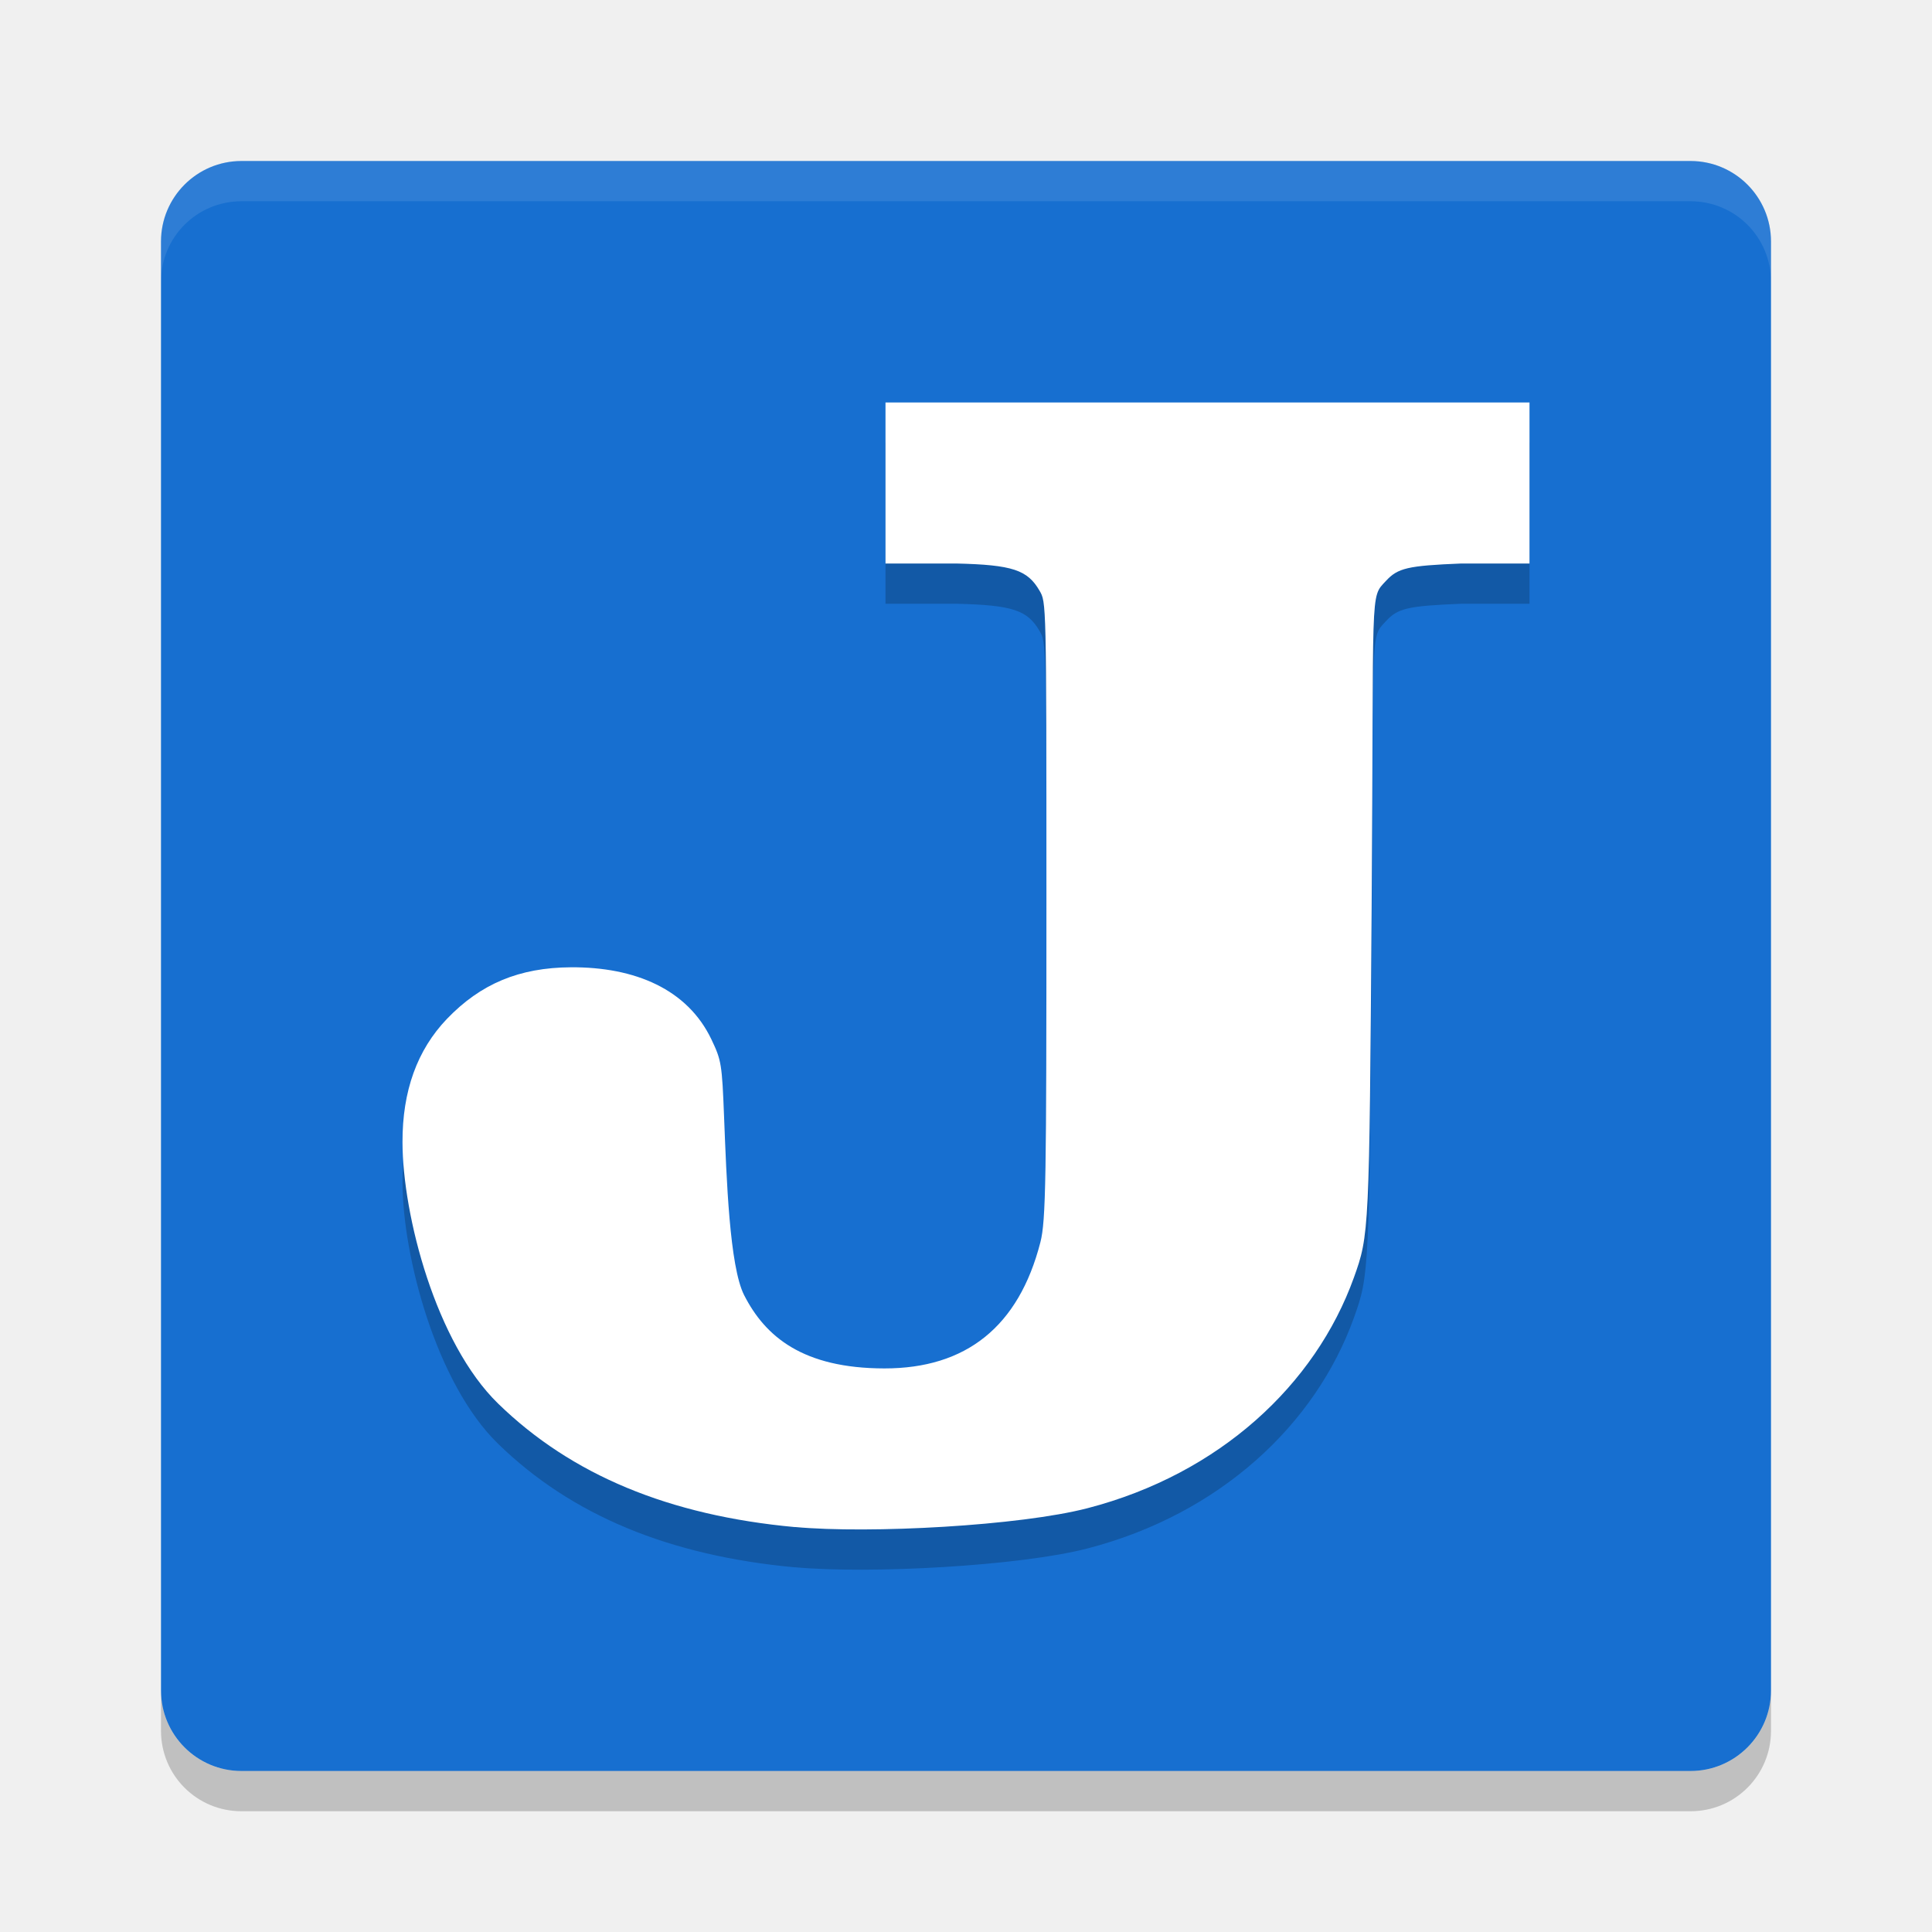
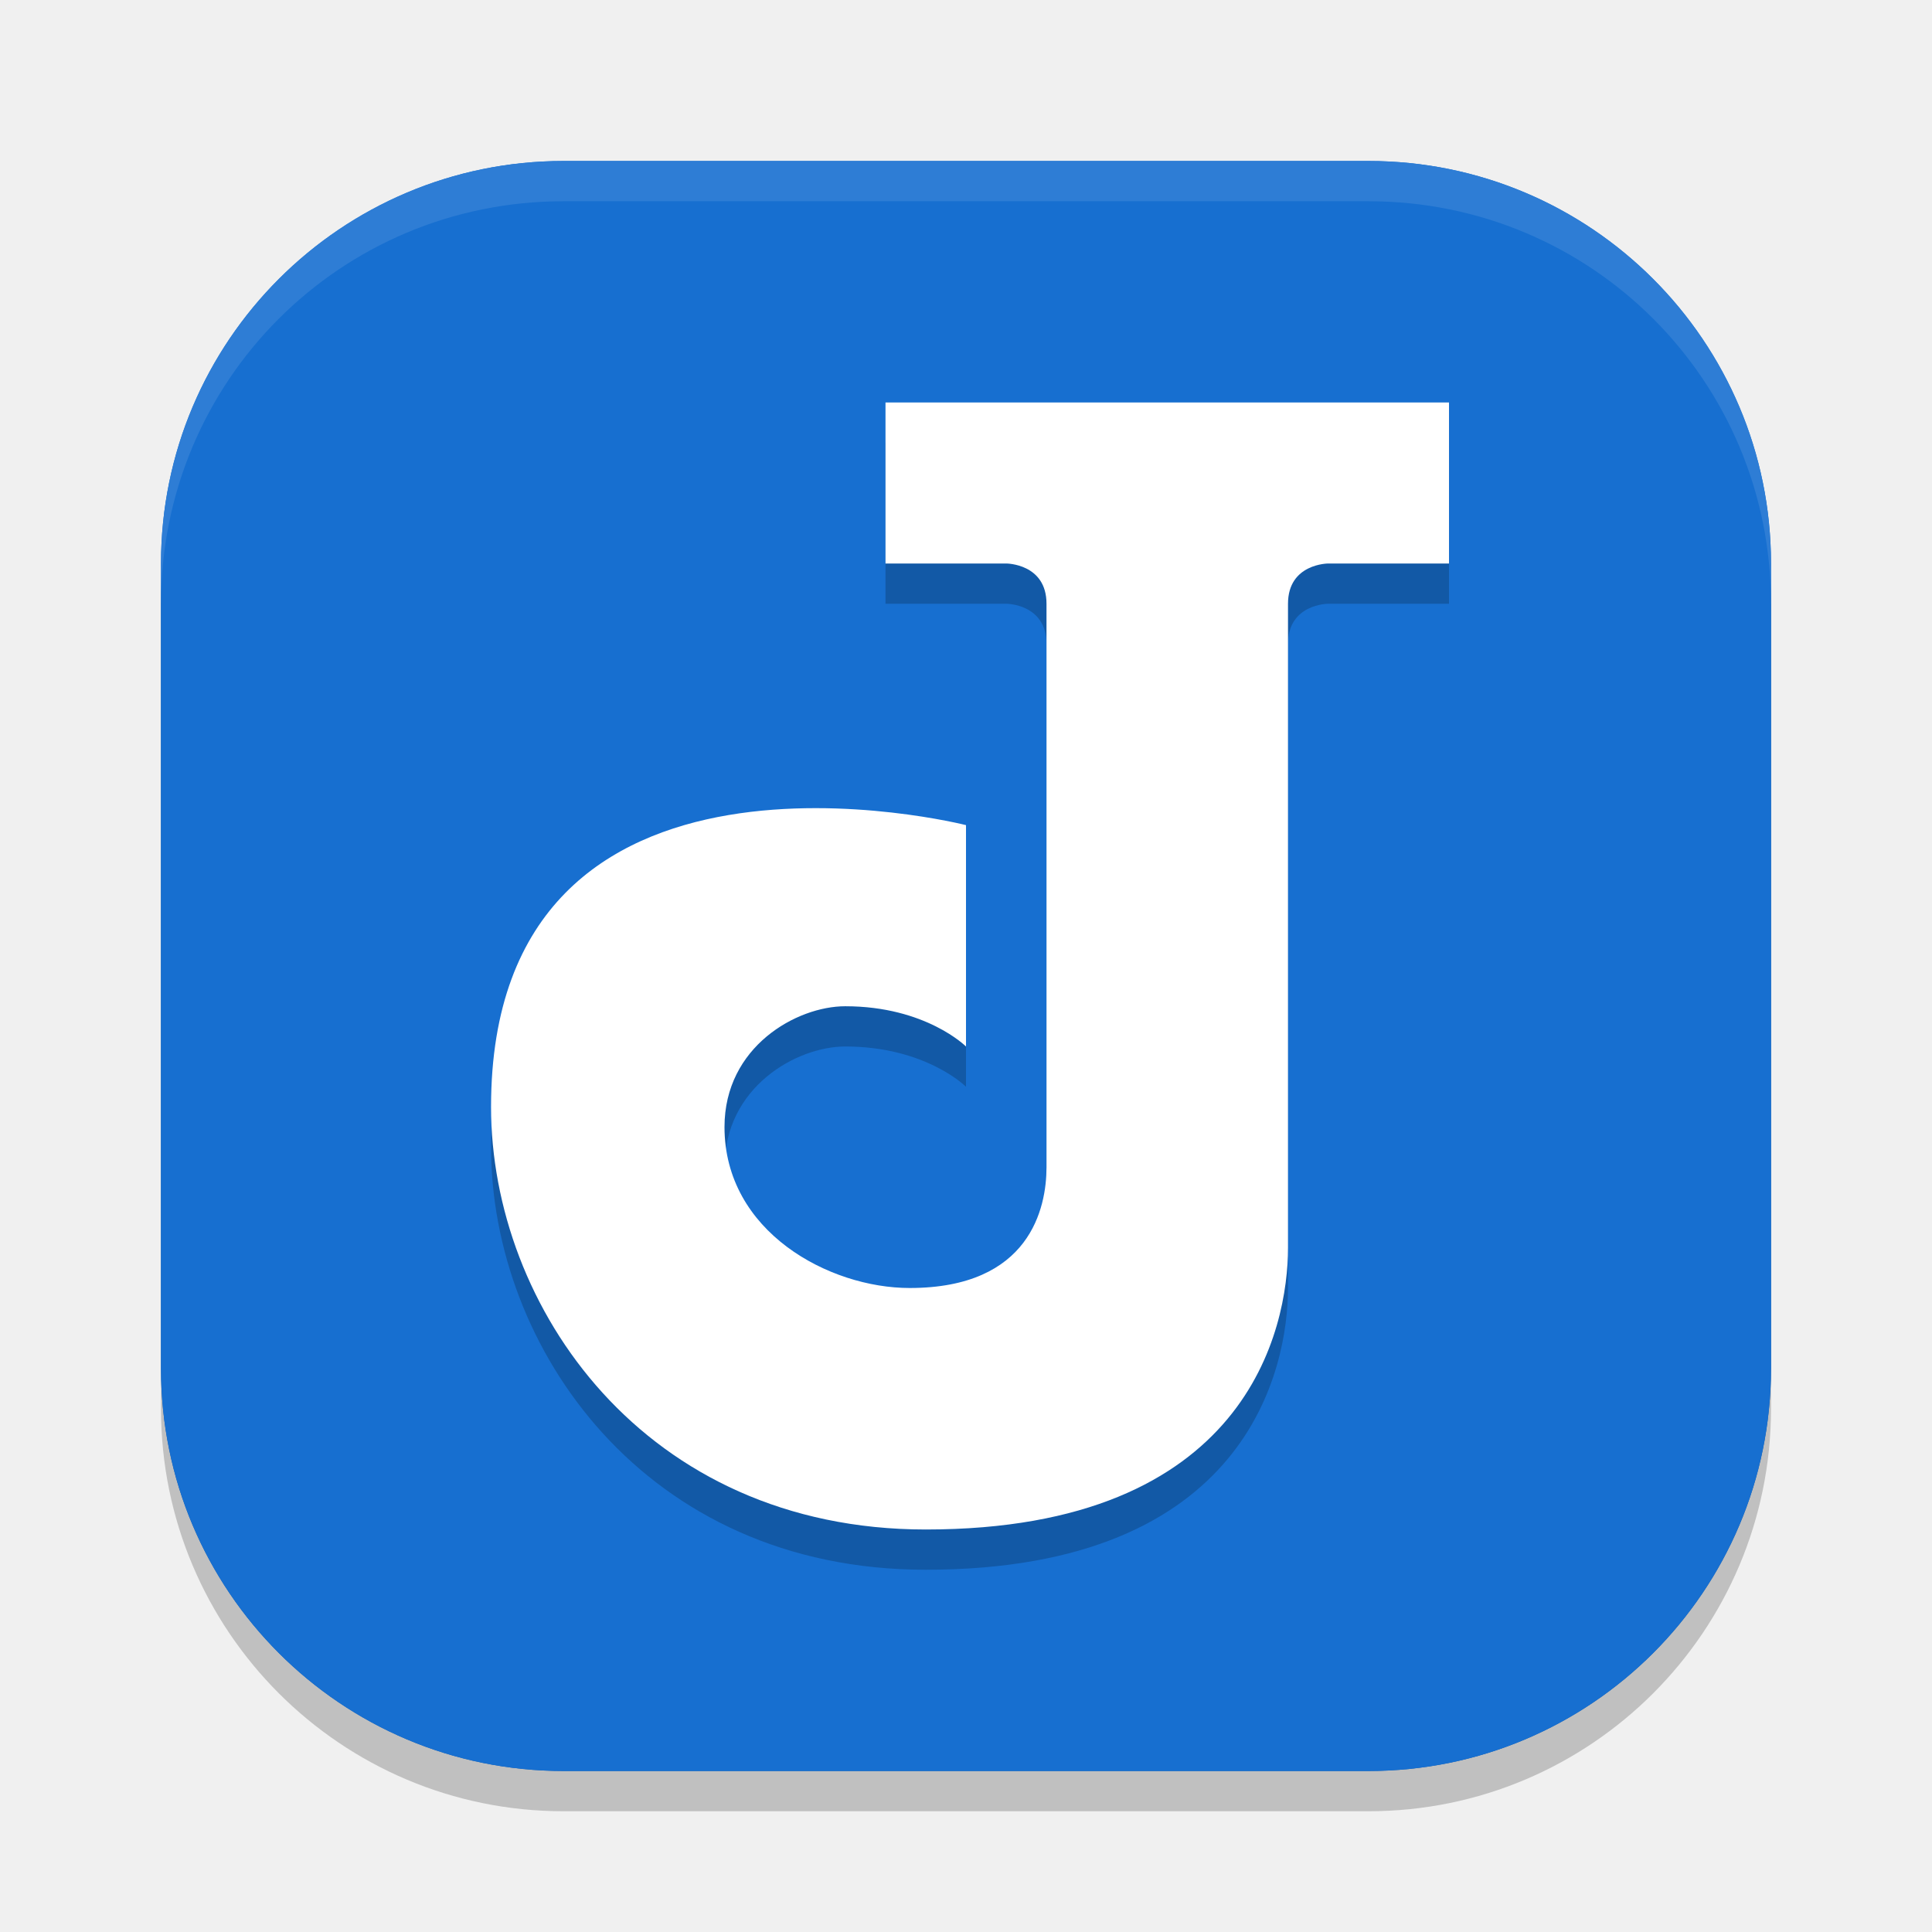
<svg xmlns="http://www.w3.org/2000/svg" width="24" height="24" version="1">
-   <rect style="fill:#176fd0" width="20" height="20" x="2" y="2" rx="1" ry="1" />
-   <path style="opacity:0.1;fill:#ffffff" d="M 3,2 C 2.446,2 2,2.446 2,3 v 0.5 c 0,-0.554 0.446,-1 1,-1 h 18 c 0.554,0 1,0.446 1,1 V 3 C 22,2.446 21.554,2 21,2 Z" />
-   <path style="opacity:0.2" d="m 2,21 v 0.5 c 0,0.554 0.446,1 1,1 h 18 c 0.554,0 1,-0.446 1,-1 V 21 c 0,0.554 -0.446,1 -1,1 H 3 C 2.446,22 2,21.554 2,21 Z" />
-   <path style="opacity:0.2" d="m 9.875,19.47 c -1.564,-0.144 -2.777,-0.648 -3.687,-1.534 -0.773,-0.752 -1.186,-2.337 -1.188,-3.246 -0.002,-0.637 0.182,-1.146 0.551,-1.532 0.42,-0.438 0.9,-0.638 1.54,-0.642 0.801,-0.005 1.45,0.275 1.746,0.895 0.125,0.262 0.132,0.306 0.158,0.971 0.03,0.754 0.067,1.85 0.249,2.207 0.261,0.514 0.728,0.909 1.742,0.91 1.014,7.68e-4 1.669,-0.519 1.938,-1.567 0.069,-0.268 0.075,-0.793 0.075,-4.269 0,-3.719 -0.002,-3.68 -0.086,-3.826 C 12.764,7.581 12.581,7.516 11.876,7.5 H 11 V 5.5 h 8 v 2 h -0.847 c -0.67,0.027 -0.789,0.057 -0.936,0.216 -0.204,0.22 -0.149,0.027 -0.178,4.073 -0.029,4.013 -0.03,4.052 -0.221,4.583 -0.478,1.328 -1.667,2.437 -3.307,2.863 -0.838,0.218 -2.705,0.32 -3.636,0.234 z" />
-   <path style="fill:#ffffff" d="m 9.875,18.97 c -1.564,-0.144 -2.777,-0.648 -3.687,-1.534 -0.773,-0.752 -1.186,-2.337 -1.188,-3.246 -0.002,-0.637 0.182,-1.146 0.551,-1.532 0.42,-0.438 0.9,-0.638 1.54,-0.642 0.801,-0.005 1.45,0.275 1.746,0.895 0.125,0.262 0.132,0.306 0.158,0.971 0.03,0.754 0.067,1.85 0.249,2.207 C 9.506,16.603 9.972,16.998 10.986,16.999 12,17 12.655,16.481 12.924,15.432 c 0.069,-0.268 0.075,-0.793 0.075,-4.269 0,-3.719 -0.002,-3.68 -0.086,-3.826 C 12.764,7.081 12.581,7.016 11.876,7 H 11 V 5 h 8 v 2 h -0.847 c -0.67,0.027 -0.789,0.057 -0.936,0.216 -0.204,0.22 -0.149,0.027 -0.178,4.073 -0.029,4.013 -0.03,4.052 -0.221,4.583 -0.478,1.328 -1.667,2.437 -3.307,2.863 -0.838,0.218 -2.705,0.32 -3.636,0.234 z" />
+   <rect x="2" y="2" width="20" height="20" rx="5" ry="5" style="fill:#176fd0" />
+   <rect x="2" y="2.5" width="20" height="20" rx="5" ry="5" style="opacity:.2" />
+   <rect x="2" y="2" width="20" height="20" rx="5" ry="5" style="fill:#176fd0" />
+   <path d="m11 7.5v-2h7v2h-1.5s-0.5 0-0.5 0.5v8c0 1-0.5 3.5-4.5 3.5-3.5 0-5.4-2.772-5.4-5.25 0-5 5.9-3.5 5.9-3.5v2.75s-0.5-0.5-1.5-0.5c-0.601 0-1.5 0.5-1.5 1.5 0 1.302 1.3 2 2.3 2 1.5 0 1.7-1 1.7-1.5v-7c0-0.5-0.5-0.5-0.5-0.5z" style="opacity:.2" />
+   <path d="m11 7v-2h7v2h-1.5s-0.5 0-0.5 0.5v8c0 1-0.5 3.5-4.5 3.5-3.5 0-5.4-2.772-5.4-5.25 0-5 5.9-3.5 5.9-3.5v2.75s-0.5-0.5-1.5-0.5c-0.601 0-1.5 0.5-1.5 1.5 0 1.302 1.3 2 2.3 2 1.5 0 1.7-1 1.7-1.5v-7c0-0.5-0.5-0.5-0.5-0.5z" style="fill:#ffffff" />
+   <path d="m7 2c-2.77 0-5 2.23-5 5v0.5c0-2.77 2.23-5 5-5h10c2.77 0 5 2.23 5 5v-0.5c0-2.77-2.23-5-5-5h-10z" style="fill:#ffffff;opacity:.1" />
</svg>
